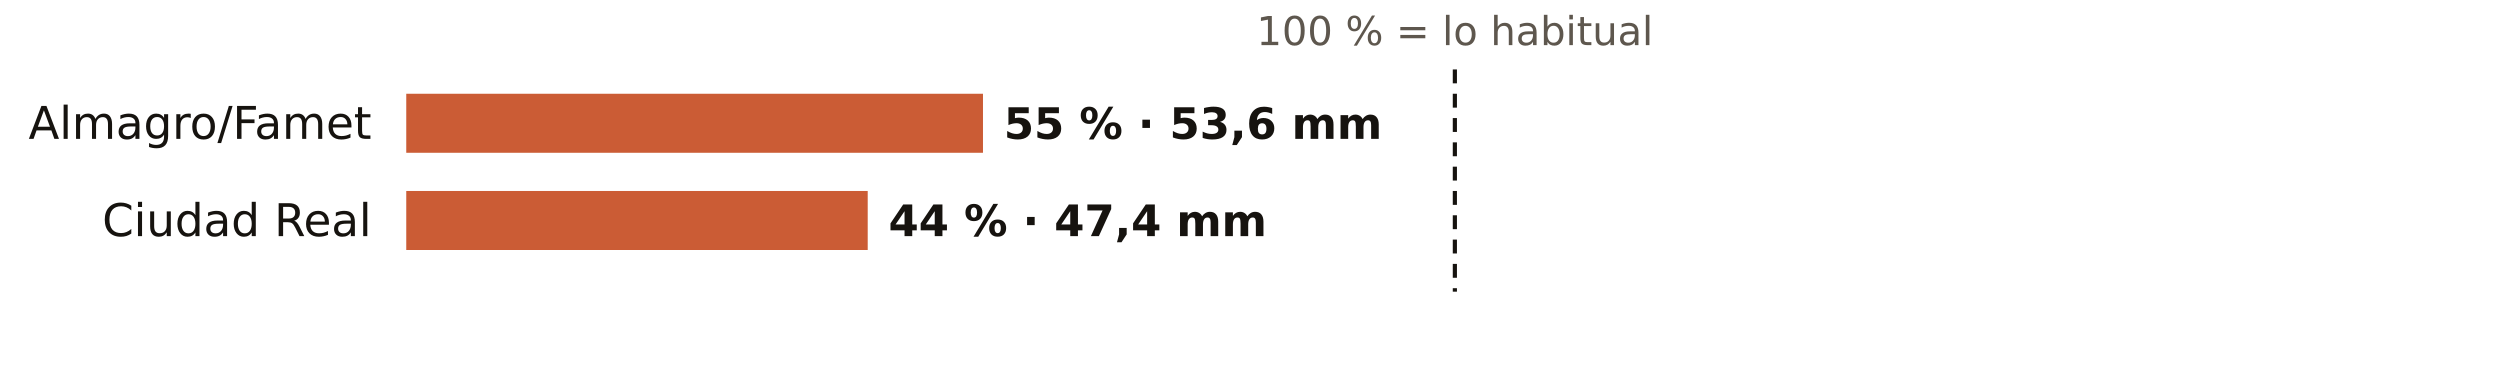
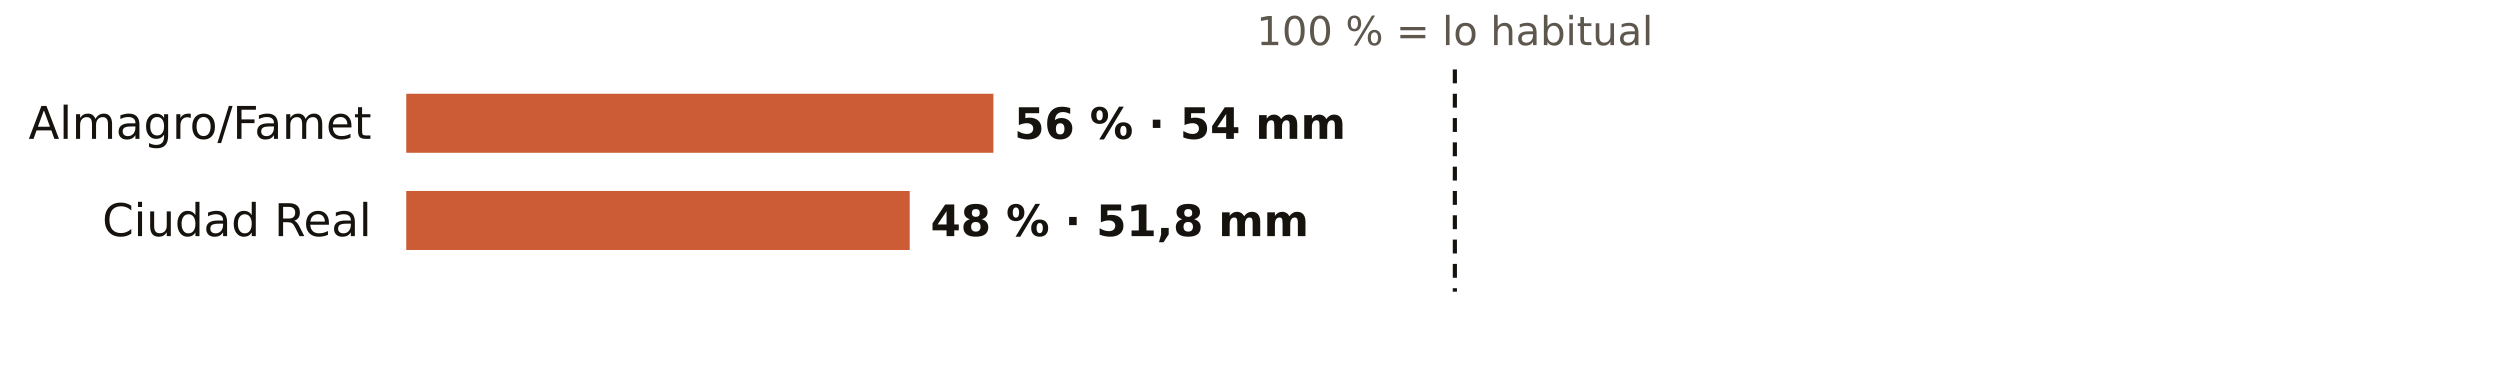
<svg xmlns="http://www.w3.org/2000/svg" viewBox="0 0 720 108" width="720" height="108" role="img" aria-label="El otoño en los pluviómetros de AEMET de Ciudad Real: % de lo habitual">
  <rect width="720" height="108" fill="#FFFFFF" />
  <text x="419.0" y="13.0" font-size="11.5" fill="#5E574E" text-anchor="middle" font-weight="400" font-family="Public Sans, DejaVu Sans, Arial, sans-serif">100 % = lo habitual</text>
  <text x="107.0" y="40.0" font-size="13" fill="#16130F" text-anchor="end" font-weight="500" font-family="Public Sans, DejaVu Sans, Arial, sans-serif">Almagro/Famet</text>
-   <rect x="117" y="27" width="166.1" height="17" fill="#C4461A" opacity="0.88" />
-   <text x="289.1" y="40.0" font-size="12.5" fill="#16130F" text-anchor="start" font-weight="600" font-family="Public Sans, DejaVu Sans, Arial, sans-serif">55 % · 53,6 mm</text>
+   <rect x="117" y="27" width="169.1" height="17" fill="#C4461A" opacity="0.88" />
+   <text x="292.1" y="40.0" font-size="12.5" fill="#16130F" text-anchor="start" font-weight="600" font-family="Public Sans, DejaVu Sans, Arial, sans-serif">56 % · 54 mm</text>
  <text x="107.0" y="68.0" font-size="13" fill="#16130F" text-anchor="end" font-weight="500" font-family="Public Sans, DejaVu Sans, Arial, sans-serif">Ciudad Real</text>
-   <rect x="117" y="55" width="132.9" height="17" fill="#C4461A" opacity="0.88" />
-   <text x="255.9" y="68.0" font-size="12.5" fill="#16130F" text-anchor="start" font-weight="600" font-family="Public Sans, DejaVu Sans, Arial, sans-serif">44 % · 47,4 mm</text>
+   <rect x="117" y="55" width="145.0" height="17" fill="#C4461A" opacity="0.88" />
+   <text x="268.0" y="68.0" font-size="12.5" fill="#16130F" text-anchor="start" font-weight="600" font-family="Public Sans, DejaVu Sans, Arial, sans-serif">48 % · 51,8 mm</text>
  <line x1="419.0" x2="419.0" y1="20" y2="84" stroke="#16130F" stroke-width="1.2" stroke-dasharray="4 3" />
</svg>
